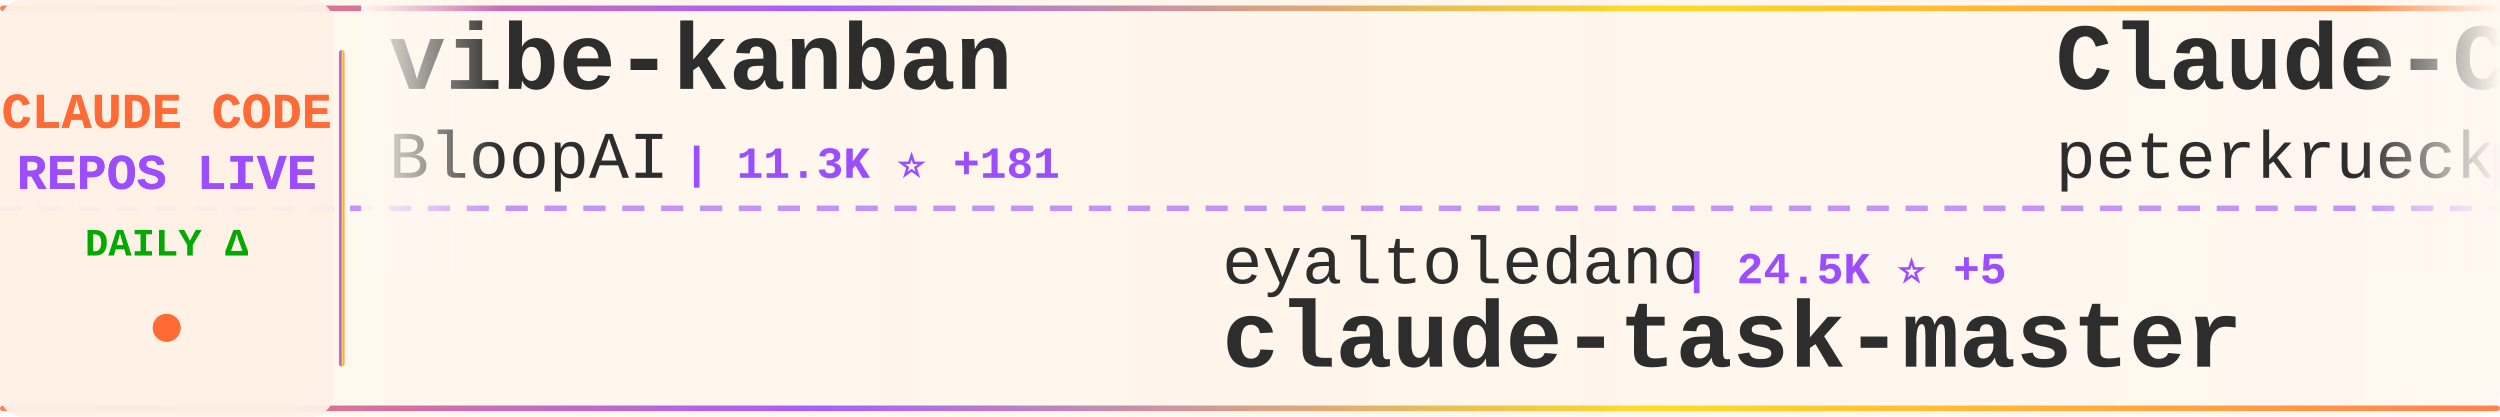
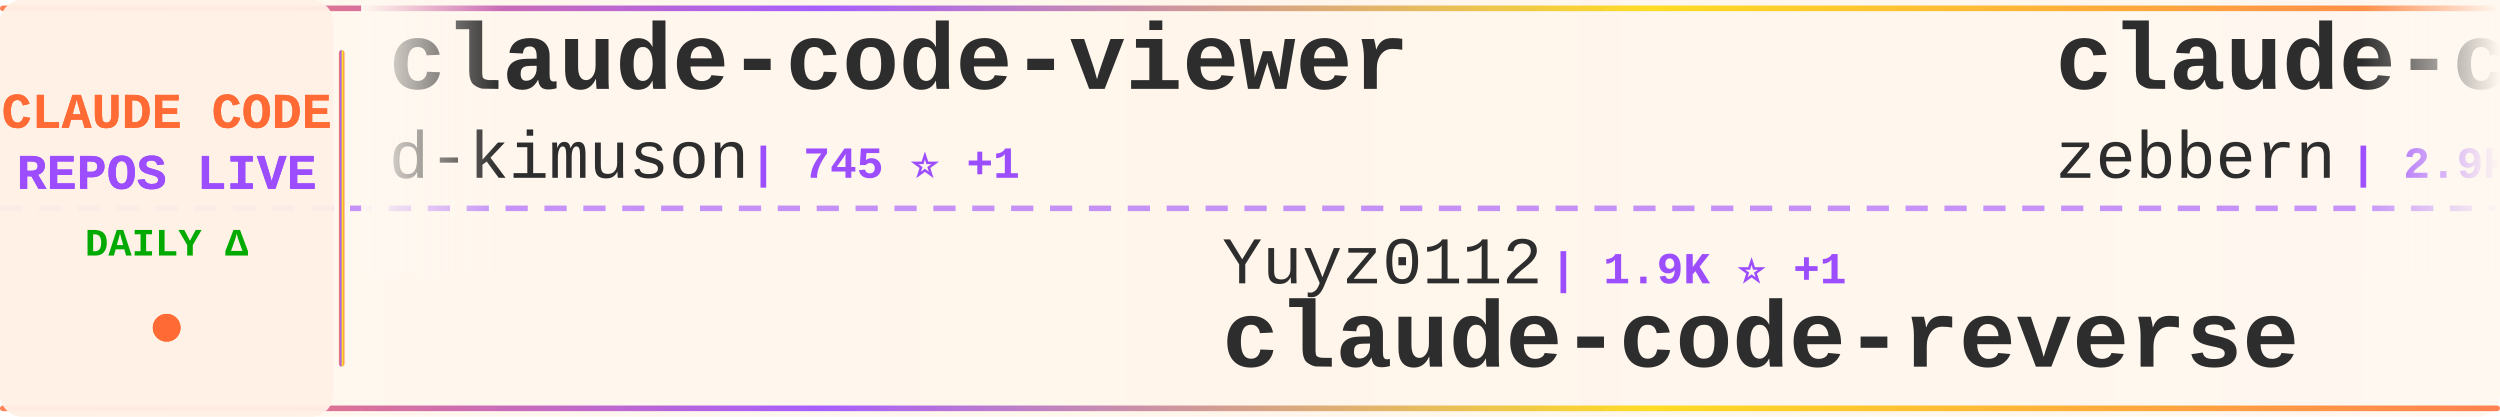
<svg xmlns="http://www.w3.org/2000/svg" width="900" height="150">
  <defs>
    <linearGradient id="tickerBg" x1="0%" y1="0%" x2="100%" y2="0%">
      <stop offset="0%" style="stop-color:#fff8f0;stop-opacity:0.98" />
      <stop offset="50%" style="stop-color:#fff5eb;stop-opacity:1" />
      <stop offset="100%" style="stop-color:#fff8f0;stop-opacity:0.98" />
    </linearGradient>
    <linearGradient id="borderGrad" x1="0%" y1="0%" x2="100%" y2="0%">
      <stop offset="0%" style="stop-color:#FF6B35;stop-opacity:0.85">
        <animate attributeName="stop-opacity" values="0.85;1;0.85" dur="2s" repeatCount="indefinite" />
      </stop>
      <stop offset="33%" style="stop-color:#9C4EFF;stop-opacity:0.9">
        <animate attributeName="stop-opacity" values="0.9;1;0.9" dur="2.2s" repeatCount="indefinite" />
      </stop>
      <stop offset="66%" style="stop-color:#FFD700;stop-opacity:0.85">
        <animate attributeName="stop-opacity" values="0.85;1;0.85" dur="1.8s" repeatCount="indefinite" />
      </stop>
      <stop offset="100%" style="stop-color:#FF6B35;stop-opacity:0.85">
        <animate attributeName="stop-opacity" values="0.85;1;0.85" dur="2s" repeatCount="indefinite" />
      </stop>
    </linearGradient>
    <filter id="textGlow">
      <feGaussianBlur stdDeviation="0.15" result="coloredBlur" />
      <feMerge>
        <feMergeNode in="coloredBlur" />
        <feMergeNode in="SourceGraphic" />
      </feMerge>
    </filter>
    <filter id="metricGlow">
      <feGaussianBlur stdDeviation="0.2" result="coloredBlur" />
      <feMerge>
        <feMergeNode in="coloredBlur" />
        <feMergeNode in="SourceGraphic" />
      </feMerge>
    </filter>
    <linearGradient id="leftFade" x1="0%" y1="0%" x2="100%" y2="0%">
      <stop offset="0%" style="stop-color:#fff8f0;stop-opacity:1" />
      <stop offset="100%" style="stop-color:#fff8f0;stop-opacity:0" />
    </linearGradient>
    <linearGradient id="rightFade" x1="0%" y1="0%" x2="100%" y2="0%">
      <stop offset="0%" style="stop-color:#fff8f0;stop-opacity:0" />
      <stop offset="100%" style="stop-color:#fff8f0;stop-opacity:1" />
    </linearGradient>
  </defs>
  <rect width="900" height="150" fill="url(#tickerBg)" rx="8" />
  <rect x="0" y="2" width="900" height="2" fill="url(#borderGrad)" rx="1" />
  <rect x="0" y="146" width="900" height="2" fill="url(#borderGrad)" rx="1" />
  <line x1="0" y1="75" x2="900" y2="75" stroke="#9C4EFF" stroke-width="2" stroke-dasharray="8 6" opacity="0.6" />
  <rect x="0" y="0" width="120" height="150" fill="#fff0e6" opacity="0.95" rx="8" />
  <text x="60" y="46" font-family="'Courier New', monospace" font-size="18" font-weight="bold" fill="#FF6B35" text-anchor="middle" filter="url(#textGlow)">
    CLAUDE CODE
  </text>
  <text x="60" y="68" font-family="'Courier New', monospace" font-size="18" font-weight="bold" fill="#9C4EFF" text-anchor="middle" filter="url(#textGlow)">
    REPOS LIVE
  </text>
  <text x="60" y="92" font-family="'Courier New', monospace" font-size="14" font-weight="bold" fill="#00aa00" text-anchor="middle">
    DAILY Δ
  </text>
  <circle cx="60" cy="118" r="5" fill="#FF6B35" filter="url(#metricGlow)">
    <animate attributeName="r" values="4;6;4" dur="1.5s" repeatCount="indefinite" />
    <animate attributeName="opacity" values="0.6;1;0.6" dur="1.5s" repeatCount="indefinite" />
  </circle>
  <rect x="122" y="18" width="2" height="114" fill="url(#borderGrad)" rx="1" />
  <clipPath id="tickerClip">
    <rect x="130" y="0" width="770" height="150" />
  </clipPath>
  <g clip-path="url(#tickerClip)">
    <g id="tickerItems">
      <animateTransform attributeName="transform" attributeType="XML" type="translate" from="0 0" to="-3000 0" dur="54s" repeatCount="indefinite" />
      <g transform="translate(0, 0)">
-         <text x="140" y="32" font-family="'Courier New', monospace" font-size="34" font-weight="bold" fill="#2d2d2d">vibe-kanban</text>
-         <text x="140" y="64" font-family="'Courier New', monospace" font-size="24" font-weight="normal" fill="#2d2d2d" opacity="1.0">BloopAI</text>
-         <text x="246" y="64" font-family="'Courier New', monospace" font-size="16" font-weight="bold" fill="#9C4EFF"> | 11.3K ⭐ +181</text>
+         <text x="140" y="32" font-family="'Courier New', monospace" font-size="34" font-weight="bold" fill="#2d2d2d">claude-code-viewer</text>
+         <text x="140" y="64" font-family="'Courier New', monospace" font-size="24" font-weight="normal" fill="#2d2d2d" opacity="1.0">d-kimuson</text>
+         <text x="270" y="64" font-family="'Courier New', monospace" font-size="16" font-weight="bold" fill="#9C4EFF"> | 745 ⭐ +1</text>
      </g>
      <g transform="translate(300, 0)">
-         <text x="140" y="102" font-family="'Courier New', monospace" font-size="24" font-weight="normal" fill="#2d2d2d" opacity="1.0">eyaltoledano</text>
-         <text x="306" y="102" font-family="'Courier New', monospace" font-size="16" font-weight="bold" fill="#9C4EFF"> | 24.5K ⭐ +5</text>
-         <text x="140" y="132" font-family="'Courier New', monospace" font-size="34" font-weight="bold" fill="#2d2d2d">claude-task-master</text>
+         <text x="140" y="102" font-family="'Courier New', monospace" font-size="24" font-weight="normal" fill="#2d2d2d" opacity="1.0">Yuyz0112</text>
+         <text x="258" y="102" font-family="'Courier New', monospace" font-size="16" font-weight="bold" fill="#9C4EFF"> | 1.9K ⭐ +1</text>
+         <text x="140" y="132" font-family="'Courier New', monospace" font-size="34" font-weight="bold" fill="#2d2d2d">claude-code-reverse</text>
      </g>
      <g transform="translate(600, 0)">
-         <text x="140" y="32" font-family="'Courier New', monospace" font-size="34" font-weight="bold" fill="#2d2d2d">Claude-Code-Development-...</text>
-         <text x="140" y="64" font-family="'Courier New', monospace" font-size="24" font-weight="normal" fill="#2d2d2d" opacity="1.0">peterkrueck</text>
-         <text x="294" y="64" font-family="'Courier New', monospace" font-size="16" font-weight="bold" fill="#9C4EFF"> | 1.3K ⭐ -1</text>
+         <text x="140" y="32" font-family="'Courier New', monospace" font-size="34" font-weight="bold" fill="#2d2d2d">claude-code-guide</text>
+         <text x="140" y="64" font-family="'Courier New', monospace" font-size="24" font-weight="normal" fill="#2d2d2d" opacity="1.0">zebbern</text>
+         <text x="246" y="64" font-family="'Courier New', monospace" font-size="16" font-weight="bold" fill="#9C4EFF"> | 2.9K ⭐</text>
      </g>
      <g transform="translate(900, 0)">
-         <text x="140" y="102" font-family="'Courier New', monospace" font-size="24" font-weight="normal" fill="#2d2d2d" opacity="1.0">https-deeplearning-ai</text>
-         <text x="414" y="102" font-family="'Courier New', monospace" font-size="16" font-weight="bold" fill="#9C4EFF"> | 351 ⭐ +1</text>
-         <text x="140" y="132" font-family="'Courier New', monospace" font-size="34" font-weight="bold" fill="#2d2d2d">sc-claude-code-files</text>
+         <text x="140" y="102" font-family="'Courier New', monospace" font-size="24" font-weight="normal" fill="#2d2d2d" opacity="1.0">BloopAI</text>
+         <text x="246" y="102" font-family="'Courier New', monospace" font-size="16" font-weight="bold" fill="#9C4EFF"> | 11.4K ⭐ +75</text>
+         <text x="140" y="132" font-family="'Courier New', monospace" font-size="34" font-weight="bold" fill="#2d2d2d">vibe-kanban</text>
      </g>
      <g transform="translate(1200, 0)">
-         <text x="140" y="32" font-family="'Courier New', monospace" font-size="34" font-weight="bold" fill="#2d2d2d">claude-code-log</text>
-         <text x="140" y="64" font-family="'Courier New', monospace" font-size="24" font-weight="normal" fill="#2d2d2d" opacity="1.0">daaain</text>
-         <text x="234" y="64" font-family="'Courier New', monospace" font-size="16" font-weight="bold" fill="#9C4EFF"> | 600 ⭐</text>
+         <text x="140" y="32" font-family="'Courier New', monospace" font-size="34" font-weight="bold" fill="#2d2d2d">claude-code-subagents</text>
+         <text x="140" y="64" font-family="'Courier New', monospace" font-size="24" font-weight="normal" fill="#2d2d2d" opacity="1.0">0xfurai</text>
+         <text x="246" y="64" font-family="'Courier New', monospace" font-size="16" font-weight="bold" fill="#9C4EFF"> | 603 ⭐ +1</text>
      </g>
      <g transform="translate(1500, 0)">
-         <text x="140" y="102" font-family="'Courier New', monospace" font-size="24" font-weight="normal" fill="#2d2d2d" opacity="1.0">catlog22</text>
-         <text x="258" y="102" font-family="'Courier New', monospace" font-size="16" font-weight="bold" fill="#9C4EFF"> | 823 ⭐ +7</text>
-         <text x="140" y="132" font-family="'Courier New', monospace" font-size="34" font-weight="bold" fill="#2d2d2d">Claude-Code-Workflow</text>
+         <text x="140" y="102" font-family="'Courier New', monospace" font-size="24" font-weight="normal" fill="#2d2d2d" opacity="1.0">Piebald-AI</text>
+         <text x="282" y="102" font-family="'Courier New', monospace" font-size="16" font-weight="bold" fill="#9C4EFF"> | 2.5K ⭐ +16</text>
+         <text x="140" y="132" font-family="'Courier New', monospace" font-size="34" font-weight="bold" fill="#2d2d2d">claude-code-system-promp...</text>
      </g>
      <g transform="translate(1800, 0)">
-         <text x="140" y="32" font-family="'Courier New', monospace" font-size="34" font-weight="bold" fill="#2d2d2d">claude-agents</text>
-         <text x="140" y="64" font-family="'Courier New', monospace" font-size="24" font-weight="normal" fill="#2d2d2d" opacity="1.0">iannuttall</text>
-         <text x="282" y="64" font-family="'Courier New', monospace" font-size="16" font-weight="bold" fill="#9C4EFF"> | 2.0K ⭐ +1</text>
+         <text x="140" y="32" font-family="'Courier New', monospace" font-size="34" font-weight="bold" fill="#2d2d2d">myclaude</text>
+         <text x="140" y="64" font-family="'Courier New', monospace" font-size="24" font-weight="normal" fill="#2d2d2d" opacity="1.0">cexll</text>
+         <text x="222" y="64" font-family="'Courier New', monospace" font-size="16" font-weight="bold" fill="#9C4EFF"> | 1.6K ⭐ +2</text>
      </g>
      <g transform="translate(2100, 0)">
-         <text x="140" y="102" font-family="'Courier New', monospace" font-size="24" font-weight="normal" fill="#2d2d2d" opacity="1.0">VoltAgent</text>
-         <text x="270" y="102" font-family="'Courier New', monospace" font-size="16" font-weight="bold" fill="#9C4EFF"> | 6.7K ⭐ +32</text>
-         <text x="140" y="132" font-family="'Courier New', monospace" font-size="34" font-weight="bold" fill="#2d2d2d">awesome-claude-code-suba...</text>
+         <text x="140" y="102" font-family="'Courier New', monospace" font-size="24" font-weight="normal" fill="#2d2d2d" opacity="1.0">Cranot</text>
+         <text x="234" y="102" font-family="'Courier New', monospace" font-size="16" font-weight="bold" fill="#9C4EFF"> | 2.2K ⭐</text>
+         <text x="140" y="132" font-family="'Courier New', monospace" font-size="34" font-weight="bold" fill="#2d2d2d">claude-code-guide</text>
      </g>
      <g transform="translate(2400, 0)">
-         <text x="140" y="32" font-family="'Courier New', monospace" font-size="34" font-weight="bold" fill="#2d2d2d">Claude-Code-Remote</text>
-         <text x="140" y="64" font-family="'Courier New', monospace" font-size="24" font-weight="normal" fill="#2d2d2d" opacity="1.0">JessyTsui</text>
-         <text x="270" y="64" font-family="'Courier New', monospace" font-size="16" font-weight="bold" fill="#9C4EFF"> | 922 ⭐ +2</text>
+         <text x="140" y="32" font-family="'Courier New', monospace" font-size="34" font-weight="bold" fill="#2d2d2d">claude-code-cheat-sheet</text>
+         <text x="140" y="64" font-family="'Courier New', monospace" font-size="24" font-weight="normal" fill="#2d2d2d" opacity="1.0">Njengah</text>
+         <text x="246" y="64" font-family="'Courier New', monospace" font-size="16" font-weight="bold" fill="#9C4EFF"> | 1.1K ⭐</text>
      </g>
      <g transform="translate(2700, 0)">
-         <text x="140" y="102" font-family="'Courier New', monospace" font-size="24" font-weight="normal" fill="#2d2d2d" opacity="1.0">stevemolitor</text>
-         <text x="306" y="102" font-family="'Courier New', monospace" font-size="16" font-weight="bold" fill="#9C4EFF"> | 563 ⭐ +2</text>
-         <text x="140" y="132" font-family="'Courier New', monospace" font-size="34" font-weight="bold" fill="#2d2d2d">claude-code.el</text>
+         <text x="140" y="102" font-family="'Courier New', monospace" font-size="24" font-weight="normal" fill="#2d2d2d" opacity="1.0">rizethereum</text>
+         <text x="294" y="102" font-family="'Courier New', monospace" font-size="16" font-weight="bold" fill="#9C4EFF"> | 1.7K ⭐</text>
+         <text x="140" y="132" font-family="'Courier New', monospace" font-size="34" font-weight="bold" fill="#2d2d2d">claude-code-requirements...</text>
      </g>
      <g transform="translate(3000, 0)">
-         <text x="140" y="32" font-family="'Courier New', monospace" font-size="34" font-weight="bold" fill="#2d2d2d">vibe-kanban</text>
-         <text x="140" y="64" font-family="'Courier New', monospace" font-size="24" font-weight="normal" fill="#2d2d2d" opacity="1.0">BloopAI</text>
-         <text x="246" y="64" font-family="'Courier New', monospace" font-size="16" font-weight="bold" fill="#9C4EFF"> | 11.3K ⭐ +181</text>
+         <text x="140" y="32" font-family="'Courier New', monospace" font-size="34" font-weight="bold" fill="#2d2d2d">claude-code-viewer</text>
+         <text x="140" y="64" font-family="'Courier New', monospace" font-size="24" font-weight="normal" fill="#2d2d2d" opacity="1.0">d-kimuson</text>
+         <text x="270" y="64" font-family="'Courier New', monospace" font-size="16" font-weight="bold" fill="#9C4EFF"> | 745 ⭐ +1</text>
      </g>
      <g transform="translate(3300, 0)">
-         <text x="140" y="102" font-family="'Courier New', monospace" font-size="24" font-weight="normal" fill="#2d2d2d" opacity="1.0">eyaltoledano</text>
-         <text x="306" y="102" font-family="'Courier New', monospace" font-size="16" font-weight="bold" fill="#9C4EFF"> | 24.5K ⭐ +5</text>
-         <text x="140" y="132" font-family="'Courier New', monospace" font-size="34" font-weight="bold" fill="#2d2d2d">claude-task-master</text>
+         <text x="140" y="102" font-family="'Courier New', monospace" font-size="24" font-weight="normal" fill="#2d2d2d" opacity="1.0">Yuyz0112</text>
+         <text x="258" y="102" font-family="'Courier New', monospace" font-size="16" font-weight="bold" fill="#9C4EFF"> | 1.9K ⭐ +1</text>
+         <text x="140" y="132" font-family="'Courier New', monospace" font-size="34" font-weight="bold" fill="#2d2d2d">claude-code-reverse</text>
      </g>
      <g transform="translate(3600, 0)">
-         <text x="140" y="32" font-family="'Courier New', monospace" font-size="34" font-weight="bold" fill="#2d2d2d">Claude-Code-Development-...</text>
-         <text x="140" y="64" font-family="'Courier New', monospace" font-size="24" font-weight="normal" fill="#2d2d2d" opacity="1.0">peterkrueck</text>
-         <text x="294" y="64" font-family="'Courier New', monospace" font-size="16" font-weight="bold" fill="#9C4EFF"> | 1.3K ⭐ -1</text>
+         <text x="140" y="32" font-family="'Courier New', monospace" font-size="34" font-weight="bold" fill="#2d2d2d">claude-code-guide</text>
+         <text x="140" y="64" font-family="'Courier New', monospace" font-size="24" font-weight="normal" fill="#2d2d2d" opacity="1.0">zebbern</text>
+         <text x="246" y="64" font-family="'Courier New', monospace" font-size="16" font-weight="bold" fill="#9C4EFF"> | 2.9K ⭐</text>
      </g>
      <g transform="translate(3900, 0)">
-         <text x="140" y="102" font-family="'Courier New', monospace" font-size="24" font-weight="normal" fill="#2d2d2d" opacity="1.0">https-deeplearning-ai</text>
-         <text x="414" y="102" font-family="'Courier New', monospace" font-size="16" font-weight="bold" fill="#9C4EFF"> | 351 ⭐ +1</text>
-         <text x="140" y="132" font-family="'Courier New', monospace" font-size="34" font-weight="bold" fill="#2d2d2d">sc-claude-code-files</text>
+         <text x="140" y="102" font-family="'Courier New', monospace" font-size="24" font-weight="normal" fill="#2d2d2d" opacity="1.0">BloopAI</text>
+         <text x="246" y="102" font-family="'Courier New', monospace" font-size="16" font-weight="bold" fill="#9C4EFF"> | 11.4K ⭐ +75</text>
+         <text x="140" y="132" font-family="'Courier New', monospace" font-size="34" font-weight="bold" fill="#2d2d2d">vibe-kanban</text>
      </g>
    </g>
  </g>
  <rect x="130" y="0" width="50" height="100" fill="url(#leftFade)" />
  <rect x="850" y="0" width="50" height="100" fill="url(#rightFade)" />
</svg>
